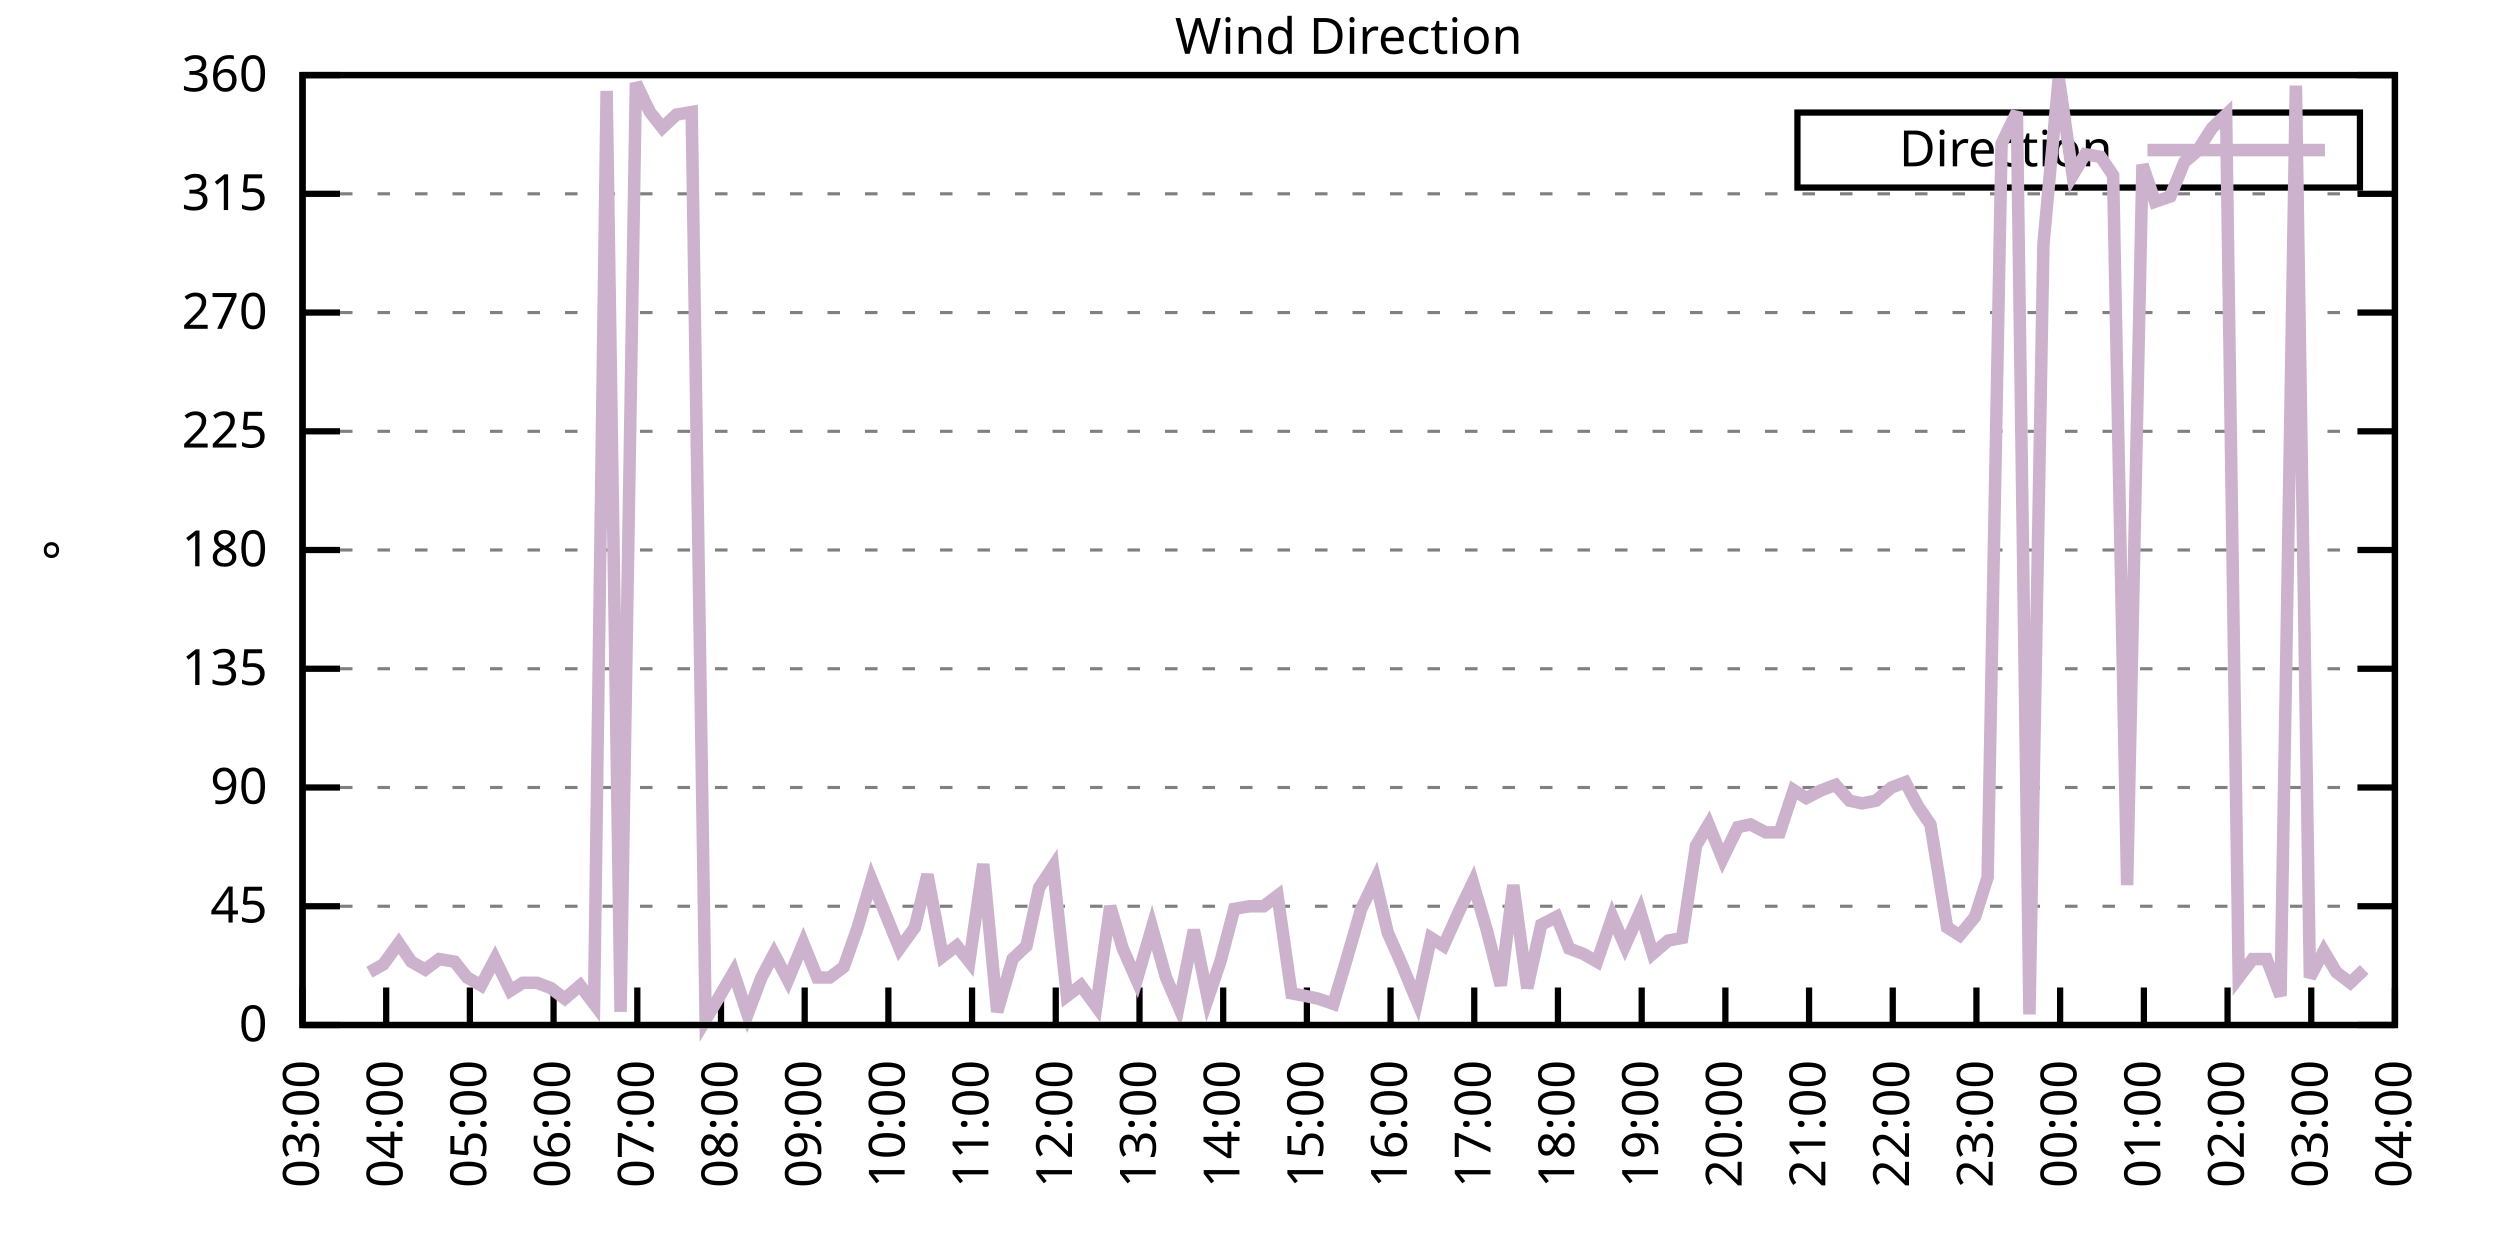
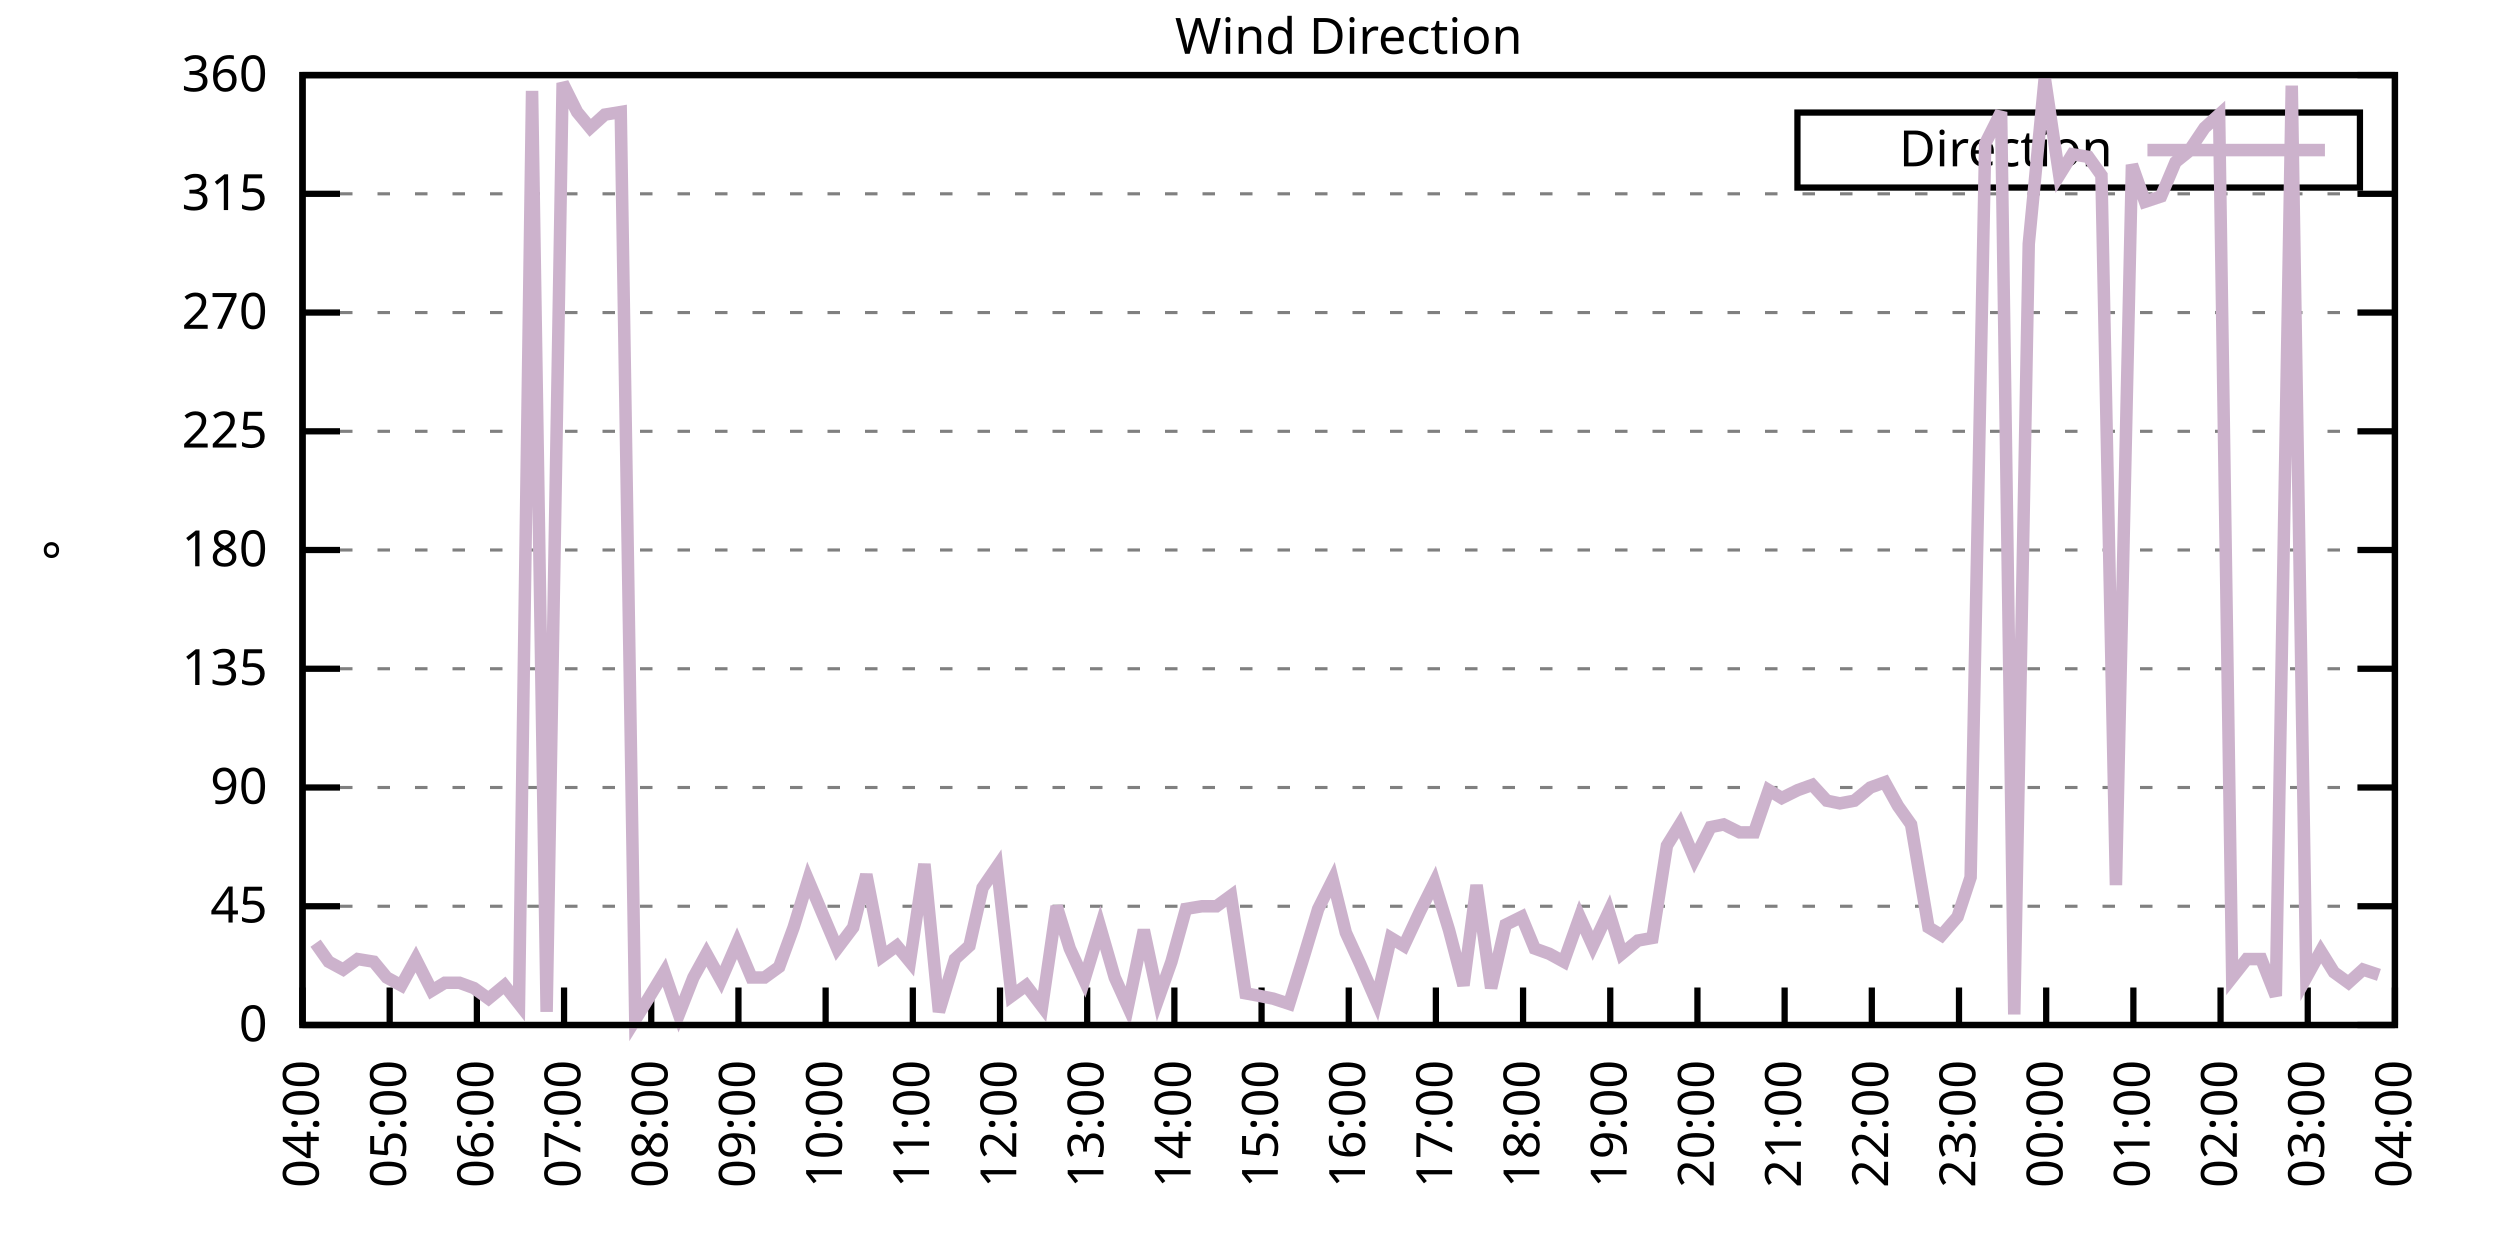
<svg xmlns="http://www.w3.org/2000/svg" xmlns:xlink="http://www.w3.org/1999/xlink" width="400" height="200" viewBox="0 0 400 200">
  <g id="gnuplot_canvas">
    <rect x="0" y="0" width="400" height="200" fill="none" />
    <defs>
      <circle id="gpDot" r="0.5" stroke-width="0.5" stroke="currentColor" />
      <path id="gpPt0" stroke-width="0.333" stroke="currentColor" d="M-1,0 h2 M0,-1 v2" />
      <path id="gpPt1" stroke-width="0.333" stroke="currentColor" d="M-1,-1 L1,1 M1,-1 L-1,1" />
      <path id="gpPt2" stroke-width="0.333" stroke="currentColor" d="M-1,0 L1,0 M0,-1 L0,1 M-1,-1 L1,1 M-1,1 L1,-1" />
      <rect id="gpPt3" stroke-width="0.333" stroke="currentColor" x="-1" y="-1" width="2" height="2" />
      <rect id="gpPt4" stroke-width="0.333" stroke="currentColor" fill="currentColor" x="-1" y="-1" width="2" height="2" />
      <circle id="gpPt5" stroke-width="0.333" stroke="currentColor" cx="0" cy="0" r="1" />
      <use xlink:href="#gpPt5" id="gpPt6" fill="currentColor" stroke="none" />
      <path id="gpPt7" stroke-width="0.333" stroke="currentColor" d="M0,-1.33 L-1.33,0.67 L1.33,0.67 z" />
      <use xlink:href="#gpPt7" id="gpPt8" fill="currentColor" stroke="none" />
      <use xlink:href="#gpPt7" id="gpPt9" stroke="currentColor" transform="rotate(180)" />
      <use xlink:href="#gpPt9" id="gpPt10" fill="currentColor" stroke="none" />
      <use xlink:href="#gpPt3" id="gpPt11" stroke="currentColor" transform="rotate(45)" />
      <use xlink:href="#gpPt11" id="gpPt12" fill="currentColor" stroke="none" />
      <path id="gpPt13" stroke-width="0.333" stroke="currentColor" d="M0,1.330 L1.265,0.411 L0.782,-1.067 L-0.782,-1.076 L-1.265,0.411 z" />
      <use xlink:href="#gpPt13" id="gpPt14" fill="currentColor" stroke="none" />
      <filter id="textbox" filterUnits="objectBoundingBox" x="0" y="0" height="1" width="1">
        <feFlood flood-color="white" flood-opacity="1" result="bgnd" />
        <feComposite in="SourceGraphic" in2="bgnd" operator="atop" />
      </filter>
      <filter id="greybox" filterUnits="objectBoundingBox" x="0" y="0" height="1" width="1">
        <feFlood flood-color="lightgrey" flood-opacity="1" result="grey" />
        <feComposite in="SourceGraphic" in2="grey" operator="atop" />
      </filter>
    </defs>
    <g fill="none" color="white" stroke="currentColor" stroke-width="1.00" stroke-linecap="butt" stroke-linejoin="miter">
</g>
    <g fill="none" color="black" stroke="currentColor" stroke-width="1.00" stroke-linecap="butt" stroke-linejoin="miter">
      <g stroke="none" shape-rendering="crispEdges">
        <polygon fill="rgb(255, 255, 255)" points="48.40,164.00 383.18,164.00 383.18,12.02 48.40,12.02 " />
      </g>
    </g>
    <g fill="none" color="black" stroke="currentColor" stroke-width="1.00" stroke-linecap="butt" stroke-linejoin="miter">
</g>
    <g fill="none" color="black" stroke="black" stroke-width="0.50" stroke-linecap="butt" stroke-linejoin="miter">
</g>
    <g fill="none" color="gray" stroke="currentColor" stroke-width="0.50" stroke-linecap="butt" stroke-linejoin="miter">
      <path stroke="gray" stroke-dasharray="2,4" class="gridline" d="M48.40,164.00 L383.19,164.00  " />
    </g>
    <g fill="none" color="gray" stroke="gray" stroke-width="1.00" stroke-linecap="butt" stroke-linejoin="miter">
</g>
    <g fill="none" color="black" stroke="currentColor" stroke-width="1.00" stroke-linecap="butt" stroke-linejoin="miter">
      <path stroke="black" d="M48.40,164.00 L54.40,164.00 M383.19,164.00 L377.19,164.00  " />
      <g transform="translate(42.80,166.60)" stroke="none" fill="black" font-family="Sans" font-size="8.00" text-anchor="end">
        <text>
          <tspan font-family="Sans"> 0</tspan>
        </text>
      </g>
    </g>
    <g fill="none" color="black" stroke="currentColor" stroke-width="1.00" stroke-linecap="butt" stroke-linejoin="miter">
</g>
    <g fill="none" color="black" stroke="black" stroke-width="0.50" stroke-linecap="butt" stroke-linejoin="miter">
</g>
    <g fill="none" color="gray" stroke="currentColor" stroke-width="0.50" stroke-linecap="butt" stroke-linejoin="miter">
      <path stroke="gray" stroke-dasharray="2,4" class="gridline" d="M48.40,145.00 L383.19,145.00  " />
    </g>
    <g fill="none" color="gray" stroke="gray" stroke-width="1.00" stroke-linecap="butt" stroke-linejoin="miter">
</g>
    <g fill="none" color="black" stroke="currentColor" stroke-width="1.00" stroke-linecap="butt" stroke-linejoin="miter">
      <path stroke="black" d="M48.40,145.00 L54.40,145.00 M383.19,145.00 L377.19,145.00  " />
      <g transform="translate(42.80,147.60)" stroke="none" fill="black" font-family="Sans" font-size="8.00" text-anchor="end">
        <text>
          <tspan font-family="Sans"> 45</tspan>
        </text>
      </g>
    </g>
    <g fill="none" color="black" stroke="currentColor" stroke-width="1.00" stroke-linecap="butt" stroke-linejoin="miter">
</g>
    <g fill="none" color="black" stroke="black" stroke-width="0.50" stroke-linecap="butt" stroke-linejoin="miter">
</g>
    <g fill="none" color="gray" stroke="currentColor" stroke-width="0.50" stroke-linecap="butt" stroke-linejoin="miter">
      <path stroke="gray" stroke-dasharray="2,4" class="gridline" d="M48.40,126.00 L383.19,126.00  " />
    </g>
    <g fill="none" color="gray" stroke="gray" stroke-width="1.00" stroke-linecap="butt" stroke-linejoin="miter">
</g>
    <g fill="none" color="black" stroke="currentColor" stroke-width="1.00" stroke-linecap="butt" stroke-linejoin="miter">
      <path stroke="black" d="M48.40,126.00 L54.40,126.00 M383.19,126.00 L377.19,126.00  " />
      <g transform="translate(42.80,128.60)" stroke="none" fill="black" font-family="Sans" font-size="8.00" text-anchor="end">
        <text>
          <tspan font-family="Sans"> 90</tspan>
        </text>
      </g>
    </g>
    <g fill="none" color="black" stroke="currentColor" stroke-width="1.00" stroke-linecap="butt" stroke-linejoin="miter">
</g>
    <g fill="none" color="black" stroke="black" stroke-width="0.50" stroke-linecap="butt" stroke-linejoin="miter">
</g>
    <g fill="none" color="gray" stroke="currentColor" stroke-width="0.50" stroke-linecap="butt" stroke-linejoin="miter">
      <path stroke="gray" stroke-dasharray="2,4" class="gridline" d="M48.40,107.00 L383.19,107.00  " />
    </g>
    <g fill="none" color="gray" stroke="gray" stroke-width="1.00" stroke-linecap="butt" stroke-linejoin="miter">
</g>
    <g fill="none" color="black" stroke="currentColor" stroke-width="1.00" stroke-linecap="butt" stroke-linejoin="miter">
      <path stroke="black" d="M48.40,107.00 L54.40,107.00 M383.19,107.00 L377.19,107.00  " />
      <g transform="translate(42.80,109.60)" stroke="none" fill="black" font-family="Sans" font-size="8.00" text-anchor="end">
        <text>
          <tspan font-family="Sans"> 135</tspan>
        </text>
      </g>
    </g>
    <g fill="none" color="black" stroke="currentColor" stroke-width="1.00" stroke-linecap="butt" stroke-linejoin="miter">
</g>
    <g fill="none" color="black" stroke="black" stroke-width="0.50" stroke-linecap="butt" stroke-linejoin="miter">
</g>
    <g fill="none" color="gray" stroke="currentColor" stroke-width="0.50" stroke-linecap="butt" stroke-linejoin="miter">
      <path stroke="gray" stroke-dasharray="2,4" class="gridline" d="M48.40,88.00 L383.19,88.00  " />
    </g>
    <g fill="none" color="gray" stroke="gray" stroke-width="1.00" stroke-linecap="butt" stroke-linejoin="miter">
</g>
    <g fill="none" color="black" stroke="currentColor" stroke-width="1.00" stroke-linecap="butt" stroke-linejoin="miter">
      <path stroke="black" d="M48.40,88.00 L54.40,88.00 M383.19,88.00 L377.19,88.00  " />
      <g transform="translate(42.80,90.60)" stroke="none" fill="black" font-family="Sans" font-size="8.00" text-anchor="end">
        <text>
          <tspan font-family="Sans"> 180</tspan>
        </text>
      </g>
    </g>
    <g fill="none" color="black" stroke="currentColor" stroke-width="1.00" stroke-linecap="butt" stroke-linejoin="miter">
</g>
    <g fill="none" color="black" stroke="black" stroke-width="0.50" stroke-linecap="butt" stroke-linejoin="miter">
</g>
    <g fill="none" color="gray" stroke="currentColor" stroke-width="0.50" stroke-linecap="butt" stroke-linejoin="miter">
      <path stroke="gray" stroke-dasharray="2,4" class="gridline" d="M48.40,69.01 L383.19,69.01  " />
    </g>
    <g fill="none" color="gray" stroke="gray" stroke-width="1.00" stroke-linecap="butt" stroke-linejoin="miter">
</g>
    <g fill="none" color="black" stroke="currentColor" stroke-width="1.00" stroke-linecap="butt" stroke-linejoin="miter">
      <path stroke="black" d="M48.40,69.01 L54.40,69.01 M383.19,69.01 L377.19,69.01  " />
      <g transform="translate(42.80,71.61)" stroke="none" fill="black" font-family="Sans" font-size="8.00" text-anchor="end">
        <text>
          <tspan font-family="Sans"> 225</tspan>
        </text>
      </g>
    </g>
    <g fill="none" color="black" stroke="currentColor" stroke-width="1.00" stroke-linecap="butt" stroke-linejoin="miter">
</g>
    <g fill="none" color="black" stroke="black" stroke-width="0.50" stroke-linecap="butt" stroke-linejoin="miter">
</g>
    <g fill="none" color="gray" stroke="currentColor" stroke-width="0.50" stroke-linecap="butt" stroke-linejoin="miter">
      <path stroke="gray" stroke-dasharray="2,4" class="gridline" d="M48.40,50.01 L383.19,50.01  " />
    </g>
    <g fill="none" color="gray" stroke="gray" stroke-width="1.00" stroke-linecap="butt" stroke-linejoin="miter">
</g>
    <g fill="none" color="black" stroke="currentColor" stroke-width="1.00" stroke-linecap="butt" stroke-linejoin="miter">
      <path stroke="black" d="M48.40,50.01 L54.40,50.01 M383.19,50.01 L377.19,50.01  " />
      <g transform="translate(42.80,52.61)" stroke="none" fill="black" font-family="Sans" font-size="8.00" text-anchor="end">
        <text>
          <tspan font-family="Sans"> 270</tspan>
        </text>
      </g>
    </g>
    <g fill="none" color="black" stroke="currentColor" stroke-width="1.00" stroke-linecap="butt" stroke-linejoin="miter">
</g>
    <g fill="none" color="black" stroke="black" stroke-width="0.50" stroke-linecap="butt" stroke-linejoin="miter">
</g>
    <g fill="none" color="gray" stroke="currentColor" stroke-width="0.50" stroke-linecap="butt" stroke-linejoin="miter">
      <path stroke="gray" stroke-dasharray="2,4" class="gridline" d="M48.40,31.01 L383.19,31.01  " />
    </g>
    <g fill="none" color="gray" stroke="gray" stroke-width="1.00" stroke-linecap="butt" stroke-linejoin="miter">
</g>
    <g fill="none" color="black" stroke="currentColor" stroke-width="1.00" stroke-linecap="butt" stroke-linejoin="miter">
      <path stroke="black" d="M48.40,31.01 L54.40,31.01 M383.19,31.01 L377.19,31.01  " />
      <g transform="translate(42.80,33.61)" stroke="none" fill="black" font-family="Sans" font-size="8.00" text-anchor="end">
        <text>
          <tspan font-family="Sans"> 315</tspan>
        </text>
      </g>
    </g>
    <g fill="none" color="black" stroke="currentColor" stroke-width="1.00" stroke-linecap="butt" stroke-linejoin="miter">
</g>
    <g fill="none" color="black" stroke="black" stroke-width="0.50" stroke-linecap="butt" stroke-linejoin="miter">
</g>
    <g fill="none" color="gray" stroke="currentColor" stroke-width="0.50" stroke-linecap="butt" stroke-linejoin="miter">
      <path stroke="gray" stroke-dasharray="2,4" class="gridline" d="M48.40,12.01 L383.19,12.01  " />
    </g>
    <g fill="none" color="gray" stroke="gray" stroke-width="1.00" stroke-linecap="butt" stroke-linejoin="miter">
</g>
    <g fill="none" color="black" stroke="currentColor" stroke-width="1.00" stroke-linecap="butt" stroke-linejoin="miter">
      <path stroke="black" d="M48.40,12.01 L54.40,12.01 M383.19,12.01 L377.19,12.01  " />
      <g transform="translate(42.80,14.61)" stroke="none" fill="black" font-family="Sans" font-size="8.00" text-anchor="end">
        <text>
          <tspan font-family="Sans"> 360</tspan>
        </text>
      </g>
    </g>
    <g fill="none" color="black" stroke="currentColor" stroke-width="1.00" stroke-linecap="butt" stroke-linejoin="miter">
      <path stroke="black" d="M48.40,164.00 L48.40,158.00  " />
      <g transform="translate(51.00,169.60) rotate(270.00)" stroke="none" fill="black" font-family="Sans" font-size="8.00" text-anchor="end">
        <text>
-           <tspan font-family="Sans">03:00</tspan>
-         </text>
-       </g>
-     </g>
-     <g fill="none" color="black" stroke="currentColor" stroke-width="1.00" stroke-linecap="butt" stroke-linejoin="miter">
-       <path stroke="black" d="M61.79,164.00 L61.79,158.00  " />
-       <g transform="translate(64.39,169.60) rotate(270.00)" stroke="none" fill="black" font-family="Sans" font-size="8.00" text-anchor="end">
-         <text>
          <tspan font-family="Sans">04:00</tspan>
        </text>
      </g>
    </g>
    <g fill="none" color="black" stroke="currentColor" stroke-width="1.00" stroke-linecap="butt" stroke-linejoin="miter">
-       <path stroke="black" d="M75.18,164.00 L75.18,158.00  " />
-       <g transform="translate(77.78,169.60) rotate(270.00)" stroke="none" fill="black" font-family="Sans" font-size="8.00" text-anchor="end">
+       <path stroke="black" d="M62.35,164.00 L62.35,158.00  " />
+       <g transform="translate(64.95,169.60) rotate(270.00)" stroke="none" fill="black" font-family="Sans" font-size="8.00" text-anchor="end">
        <text>
          <tspan font-family="Sans">05:00</tspan>
        </text>
      </g>
    </g>
    <g fill="none" color="black" stroke="currentColor" stroke-width="1.00" stroke-linecap="butt" stroke-linejoin="miter">
-       <path stroke="black" d="M88.57,164.00 L88.57,158.00  " />
-       <g transform="translate(91.17,169.60) rotate(270.00)" stroke="none" fill="black" font-family="Sans" font-size="8.00" text-anchor="end">
+       <path stroke="black" d="M76.30,164.00 L76.30,158.00  " />
+       <g transform="translate(78.90,169.60) rotate(270.00)" stroke="none" fill="black" font-family="Sans" font-size="8.00" text-anchor="end">
        <text>
          <tspan font-family="Sans">06:00</tspan>
        </text>
      </g>
    </g>
    <g fill="none" color="black" stroke="currentColor" stroke-width="1.00" stroke-linecap="butt" stroke-linejoin="miter">
-       <path stroke="black" d="M101.97,164.00 L101.97,158.00  " />
-       <g transform="translate(104.57,169.60) rotate(270.00)" stroke="none" fill="black" font-family="Sans" font-size="8.00" text-anchor="end">
+       <path stroke="black" d="M90.25,164.00 L90.25,158.00  " />
+       <g transform="translate(92.85,169.60) rotate(270.00)" stroke="none" fill="black" font-family="Sans" font-size="8.00" text-anchor="end">
        <text>
          <tspan font-family="Sans">07:00</tspan>
        </text>
      </g>
    </g>
    <g fill="none" color="black" stroke="currentColor" stroke-width="1.00" stroke-linecap="butt" stroke-linejoin="miter">
-       <path stroke="black" d="M115.36,164.00 L115.36,158.00  " />
-       <g transform="translate(117.96,169.60) rotate(270.00)" stroke="none" fill="black" font-family="Sans" font-size="8.00" text-anchor="end">
+       <path stroke="black" d="M104.20,164.00 L104.20,158.00  " />
+       <g transform="translate(106.80,169.60) rotate(270.00)" stroke="none" fill="black" font-family="Sans" font-size="8.00" text-anchor="end">
        <text>
          <tspan font-family="Sans">08:00</tspan>
        </text>
      </g>
    </g>
    <g fill="none" color="black" stroke="currentColor" stroke-width="1.00" stroke-linecap="butt" stroke-linejoin="miter">
-       <path stroke="black" d="M128.75,164.00 L128.75,158.00  " />
-       <g transform="translate(131.35,169.60) rotate(270.00)" stroke="none" fill="black" font-family="Sans" font-size="8.00" text-anchor="end">
+       <path stroke="black" d="M118.15,164.00 L118.15,158.00  " />
+       <g transform="translate(120.75,169.60) rotate(270.00)" stroke="none" fill="black" font-family="Sans" font-size="8.00" text-anchor="end">
        <text>
          <tspan font-family="Sans">09:00</tspan>
        </text>
      </g>
    </g>
    <g fill="none" color="black" stroke="currentColor" stroke-width="1.00" stroke-linecap="butt" stroke-linejoin="miter">
-       <path stroke="black" d="M142.14,164.00 L142.14,158.00  " />
-       <g transform="translate(144.74,169.60) rotate(270.00)" stroke="none" fill="black" font-family="Sans" font-size="8.00" text-anchor="end">
+       <path stroke="black" d="M132.10,164.00 L132.10,158.00  " />
+       <g transform="translate(134.70,169.60) rotate(270.00)" stroke="none" fill="black" font-family="Sans" font-size="8.00" text-anchor="end">
        <text>
          <tspan font-family="Sans">10:00</tspan>
        </text>
      </g>
    </g>
    <g fill="none" color="black" stroke="currentColor" stroke-width="1.00" stroke-linecap="butt" stroke-linejoin="miter">
-       <path stroke="black" d="M155.53,164.00 L155.53,158.00  " />
-       <g transform="translate(158.13,169.60) rotate(270.00)" stroke="none" fill="black" font-family="Sans" font-size="8.00" text-anchor="end">
+       <path stroke="black" d="M146.05,164.00 L146.05,158.00  " />
+       <g transform="translate(148.65,169.60) rotate(270.00)" stroke="none" fill="black" font-family="Sans" font-size="8.00" text-anchor="end">
        <text>
          <tspan font-family="Sans">11:00</tspan>
        </text>
      </g>
    </g>
    <g fill="none" color="black" stroke="currentColor" stroke-width="1.00" stroke-linecap="butt" stroke-linejoin="miter">
-       <path stroke="black" d="M168.92,164.00 L168.92,158.00  " />
-       <g transform="translate(171.52,169.60) rotate(270.00)" stroke="none" fill="black" font-family="Sans" font-size="8.00" text-anchor="end">
+       <path stroke="black" d="M160.00,164.00 L160.00,158.00  " />
+       <g transform="translate(162.60,169.60) rotate(270.00)" stroke="none" fill="black" font-family="Sans" font-size="8.00" text-anchor="end">
        <text>
          <tspan font-family="Sans">12:00</tspan>
        </text>
      </g>
    </g>
    <g fill="none" color="black" stroke="currentColor" stroke-width="1.00" stroke-linecap="butt" stroke-linejoin="miter">
-       <path stroke="black" d="M182.32,164.00 L182.32,158.00  " />
-       <g transform="translate(184.92,169.60) rotate(270.00)" stroke="none" fill="black" font-family="Sans" font-size="8.00" text-anchor="end">
+       <path stroke="black" d="M173.95,164.00 L173.95,158.00  " />
+       <g transform="translate(176.55,169.60) rotate(270.00)" stroke="none" fill="black" font-family="Sans" font-size="8.00" text-anchor="end">
        <text>
          <tspan font-family="Sans">13:00</tspan>
        </text>
      </g>
    </g>
    <g fill="none" color="black" stroke="currentColor" stroke-width="1.00" stroke-linecap="butt" stroke-linejoin="miter">
-       <path stroke="black" d="M195.71,164.00 L195.71,158.00  " />
-       <g transform="translate(198.31,169.60) rotate(270.00)" stroke="none" fill="black" font-family="Sans" font-size="8.00" text-anchor="end">
+       <path stroke="black" d="M187.90,164.00 L187.90,158.00  " />
+       <g transform="translate(190.50,169.60) rotate(270.00)" stroke="none" fill="black" font-family="Sans" font-size="8.00" text-anchor="end">
        <text>
          <tspan font-family="Sans">14:00</tspan>
        </text>
      </g>
    </g>
    <g fill="none" color="black" stroke="currentColor" stroke-width="1.00" stroke-linecap="butt" stroke-linejoin="miter">
-       <path stroke="black" d="M209.10,164.00 L209.10,158.00  " />
-       <g transform="translate(211.70,169.60) rotate(270.00)" stroke="none" fill="black" font-family="Sans" font-size="8.00" text-anchor="end">
+       <path stroke="black" d="M201.85,164.00 L201.85,158.00  " />
+       <g transform="translate(204.45,169.60) rotate(270.00)" stroke="none" fill="black" font-family="Sans" font-size="8.00" text-anchor="end">
        <text>
          <tspan font-family="Sans">15:00</tspan>
        </text>
      </g>
    </g>
    <g fill="none" color="black" stroke="currentColor" stroke-width="1.00" stroke-linecap="butt" stroke-linejoin="miter">
-       <path stroke="black" d="M222.49,164.00 L222.49,158.00  " />
-       <g transform="translate(225.09,169.60) rotate(270.00)" stroke="none" fill="black" font-family="Sans" font-size="8.00" text-anchor="end">
+       <path stroke="black" d="M215.80,164.00 L215.80,158.00  " />
+       <g transform="translate(218.40,169.60) rotate(270.00)" stroke="none" fill="black" font-family="Sans" font-size="8.00" text-anchor="end">
        <text>
          <tspan font-family="Sans">16:00</tspan>
        </text>
      </g>
    </g>
    <g fill="none" color="black" stroke="currentColor" stroke-width="1.00" stroke-linecap="butt" stroke-linejoin="miter">
-       <path stroke="black" d="M235.88,164.00 L235.88,158.00  " />
-       <g transform="translate(238.48,169.60) rotate(270.00)" stroke="none" fill="black" font-family="Sans" font-size="8.00" text-anchor="end">
+       <path stroke="black" d="M229.74,164.00 L229.74,158.00  " />
+       <g transform="translate(232.34,169.60) rotate(270.00)" stroke="none" fill="black" font-family="Sans" font-size="8.00" text-anchor="end">
        <text>
          <tspan font-family="Sans">17:00</tspan>
        </text>
      </g>
    </g>
    <g fill="none" color="black" stroke="currentColor" stroke-width="1.00" stroke-linecap="butt" stroke-linejoin="miter">
-       <path stroke="black" d="M249.27,164.00 L249.27,158.00  " />
-       <g transform="translate(251.87,169.60) rotate(270.00)" stroke="none" fill="black" font-family="Sans" font-size="8.00" text-anchor="end">
+       <path stroke="black" d="M243.69,164.00 L243.69,158.00  " />
+       <g transform="translate(246.29,169.60) rotate(270.00)" stroke="none" fill="black" font-family="Sans" font-size="8.00" text-anchor="end">
        <text>
          <tspan font-family="Sans">18:00</tspan>
        </text>
      </g>
    </g>
    <g fill="none" color="black" stroke="currentColor" stroke-width="1.00" stroke-linecap="butt" stroke-linejoin="miter">
-       <path stroke="black" d="M262.67,164.00 L262.67,158.00  " />
-       <g transform="translate(265.27,169.60) rotate(270.00)" stroke="none" fill="black" font-family="Sans" font-size="8.00" text-anchor="end">
+       <path stroke="black" d="M257.64,164.00 L257.64,158.00  " />
+       <g transform="translate(260.24,169.60) rotate(270.00)" stroke="none" fill="black" font-family="Sans" font-size="8.00" text-anchor="end">
        <text>
          <tspan font-family="Sans">19:00</tspan>
        </text>
      </g>
    </g>
    <g fill="none" color="black" stroke="currentColor" stroke-width="1.00" stroke-linecap="butt" stroke-linejoin="miter">
-       <path stroke="black" d="M276.06,164.00 L276.06,158.00  " />
-       <g transform="translate(278.66,169.60) rotate(270.00)" stroke="none" fill="black" font-family="Sans" font-size="8.00" text-anchor="end">
+       <path stroke="black" d="M271.59,164.00 L271.59,158.00  " />
+       <g transform="translate(274.19,169.60) rotate(270.00)" stroke="none" fill="black" font-family="Sans" font-size="8.00" text-anchor="end">
        <text>
          <tspan font-family="Sans">20:00</tspan>
        </text>
      </g>
    </g>
    <g fill="none" color="black" stroke="currentColor" stroke-width="1.00" stroke-linecap="butt" stroke-linejoin="miter">
-       <path stroke="black" d="M289.45,164.00 L289.45,158.00  " />
-       <g transform="translate(292.05,169.60) rotate(270.00)" stroke="none" fill="black" font-family="Sans" font-size="8.00" text-anchor="end">
+       <path stroke="black" d="M285.54,164.00 L285.54,158.00  " />
+       <g transform="translate(288.14,169.60) rotate(270.00)" stroke="none" fill="black" font-family="Sans" font-size="8.00" text-anchor="end">
        <text>
          <tspan font-family="Sans">21:00</tspan>
        </text>
      </g>
    </g>
    <g fill="none" color="black" stroke="currentColor" stroke-width="1.00" stroke-linecap="butt" stroke-linejoin="miter">
-       <path stroke="black" d="M302.84,164.00 L302.84,158.00  " />
-       <g transform="translate(305.44,169.60) rotate(270.00)" stroke="none" fill="black" font-family="Sans" font-size="8.00" text-anchor="end">
+       <path stroke="black" d="M299.49,164.00 L299.49,158.00  " />
+       <g transform="translate(302.09,169.60) rotate(270.00)" stroke="none" fill="black" font-family="Sans" font-size="8.00" text-anchor="end">
        <text>
          <tspan font-family="Sans">22:00</tspan>
        </text>
      </g>
    </g>
    <g fill="none" color="black" stroke="currentColor" stroke-width="1.00" stroke-linecap="butt" stroke-linejoin="miter">
-       <path stroke="black" d="M316.23,164.00 L316.23,158.00  " />
-       <g transform="translate(318.83,169.60) rotate(270.00)" stroke="none" fill="black" font-family="Sans" font-size="8.00" text-anchor="end">
+       <path stroke="black" d="M313.44,164.00 L313.44,158.00  " />
+       <g transform="translate(316.04,169.60) rotate(270.00)" stroke="none" fill="black" font-family="Sans" font-size="8.00" text-anchor="end">
        <text>
          <tspan font-family="Sans">23:00</tspan>
        </text>
      </g>
    </g>
    <g fill="none" color="black" stroke="currentColor" stroke-width="1.00" stroke-linecap="butt" stroke-linejoin="miter">
-       <path stroke="black" d="M329.62,164.00 L329.62,158.00  " />
-       <g transform="translate(332.22,169.60) rotate(270.00)" stroke="none" fill="black" font-family="Sans" font-size="8.00" text-anchor="end">
+       <path stroke="black" d="M327.39,164.00 L327.39,158.00  " />
+       <g transform="translate(329.99,169.60) rotate(270.00)" stroke="none" fill="black" font-family="Sans" font-size="8.00" text-anchor="end">
        <text>
          <tspan font-family="Sans">00:00</tspan>
        </text>
      </g>
    </g>
    <g fill="none" color="black" stroke="currentColor" stroke-width="1.00" stroke-linecap="butt" stroke-linejoin="miter">
-       <path stroke="black" d="M343.02,164.00 L343.02,158.00  " />
-       <g transform="translate(345.62,169.60) rotate(270.00)" stroke="none" fill="black" font-family="Sans" font-size="8.00" text-anchor="end">
+       <path stroke="black" d="M341.34,164.00 L341.34,158.00  " />
+       <g transform="translate(343.94,169.60) rotate(270.00)" stroke="none" fill="black" font-family="Sans" font-size="8.00" text-anchor="end">
        <text>
          <tspan font-family="Sans">01:00</tspan>
        </text>
      </g>
    </g>
    <g fill="none" color="black" stroke="currentColor" stroke-width="1.00" stroke-linecap="butt" stroke-linejoin="miter">
-       <path stroke="black" d="M356.41,164.00 L356.41,158.00  " />
-       <g transform="translate(359.01,169.60) rotate(270.00)" stroke="none" fill="black" font-family="Sans" font-size="8.00" text-anchor="end">
+       <path stroke="black" d="M355.29,164.00 L355.29,158.00  " />
+       <g transform="translate(357.89,169.60) rotate(270.00)" stroke="none" fill="black" font-family="Sans" font-size="8.00" text-anchor="end">
        <text>
          <tspan font-family="Sans">02:00</tspan>
        </text>
      </g>
    </g>
    <g fill="none" color="black" stroke="currentColor" stroke-width="1.00" stroke-linecap="butt" stroke-linejoin="miter">
-       <path stroke="black" d="M369.80,164.00 L369.80,158.00  " />
-       <g transform="translate(372.40,169.60) rotate(270.00)" stroke="none" fill="black" font-family="Sans" font-size="8.00" text-anchor="end">
+       <path stroke="black" d="M369.24,164.00 L369.24,158.00  " />
+       <g transform="translate(371.84,169.60) rotate(270.00)" stroke="none" fill="black" font-family="Sans" font-size="8.00" text-anchor="end">
        <text>
          <tspan font-family="Sans">03:00</tspan>
        </text>
      </g>
    </g>
    <g fill="none" color="black" stroke="currentColor" stroke-width="1.00" stroke-linecap="butt" stroke-linejoin="miter">
      <path stroke="black" d="M383.19,164.00 L383.19,158.00  " />
      <g transform="translate(385.79,169.60) rotate(270.00)" stroke="none" fill="black" font-family="Sans" font-size="8.00" text-anchor="end">
        <text>
          <tspan font-family="Sans">04:00</tspan>
        </text>
      </g>
    </g>
    <g fill="none" color="black" stroke="currentColor" stroke-width="1.00" stroke-linecap="butt" stroke-linejoin="miter">
</g>
    <g fill="none" color="black" stroke="currentColor" stroke-width="1.00" stroke-linecap="butt" stroke-linejoin="miter">
      <path stroke="black" d="M48.40,12.01 L48.40,164.00 L383.19,164.00 L383.19,12.01 L48.40,12.01 Z  " />
    </g>
    <g fill="none" color="black" stroke="currentColor" stroke-width="1.00" stroke-linecap="butt" stroke-linejoin="miter">
</g>
    <g fill="none" color="black" stroke="currentColor" stroke-width="1.00" stroke-linecap="butt" stroke-linejoin="miter">
      <path stroke="black" d="M287.59,30.01 L287.59,18.01 L377.59,18.01 L377.59,30.01 L287.59,30.01 Z  " />
    </g>
    <g id="Wind_direction_plot_1">
      <g fill="none" color="white" stroke="black" stroke-width="2.00" stroke-linecap="butt" stroke-linejoin="miter">
</g>
      <g fill="none" color="black" stroke="currentColor" stroke-width="2.00" stroke-linecap="butt" stroke-linejoin="miter">
        <g transform="translate(337.99,26.61)" stroke="none" fill="black" font-family="Sans" font-size="8.00" text-anchor="end">
          <text>
            <tspan font-family="Sans">Direction</tspan>
          </text>
        </g>
      </g>
      <g fill="none" color="black" stroke="currentColor" stroke-width="2.00" stroke-linecap="butt" stroke-linejoin="miter">
-         <path stroke="rgb(204, 178, 204)" d="M343.59,24.01 L371.99,24.01 M59.11,155.56 L61.35,154.29 L63.80,150.91 L65.81,153.87 L68.04,155.13 L70.27,153.45   L72.73,153.87 L74.74,156.40 L76.97,157.67 L79.20,153.45 L81.66,158.51 L83.66,157.24 L85.90,157.24 L88.13,158.09   L90.36,159.78 L92.82,157.67 L95.05,160.62 L97.06,14.54 L99.29,161.89 L101.74,13.28 L103.98,17.92 L105.98,20.45   L108.22,18.34 L110.67,17.92 L112.90,163.16 L114.91,159.78 L117.37,155.56 L119.60,162.31 L121.83,156.40 L123.84,152.60   L126.07,156.82 L128.53,150.91 L130.76,156.40 L132.77,156.40 L135.00,154.71 L137.23,148.38 L139.46,140.78 L141.69,146.27   L143.93,151.76 L146.38,148.38 L148.39,139.93 L150.85,153.02 L153.08,151.33 L155.09,153.87 L157.32,138.25 L159.55,161.89   L162.01,153.45 L164.24,151.33 L166.25,142.05 L168.48,138.67 L170.71,159.36 L172.94,157.67 L175.40,161.04 L177.63,145.00   L179.64,151.76 L181.87,156.82 L184.32,148.38 L186.56,156.40 L188.57,161.04 L191.02,148.80 L193.25,159.78 L195.26,153.87   L197.49,145.42 L199.95,145.00 L202.18,145.00 L204.41,143.31 L206.64,158.93 L208.88,159.36 L210.88,159.78 L213.34,160.62   L215.35,153.87 L217.80,145.42 L220.04,140.78 L222.04,149.22 L224.28,154.29 L226.73,160.20 L228.96,150.07 L230.97,151.33   L233.43,145.85 L235.66,141.20 L237.89,148.80 L240.12,157.67 L242.13,141.62 L244.36,158.09 L246.60,147.96 L249.05,146.69   L251.06,151.76 L253.29,152.60 L255.52,153.87 L257.98,146.69 L259.99,151.33 L262.44,145.85 L264.45,152.60 L266.91,150.49   L269.14,150.07 L271.37,135.29 L273.38,131.91 L275.61,137.40 L278.07,132.34 L280.07,131.91 L282.53,133.18 L284.76,133.18   L286.99,126.42 L289.00,127.69 L291.46,126.42 L293.69,125.58 L295.92,128.11 L297.93,128.54 L300.16,128.11 L302.62,126.00   L304.85,125.16 L306.86,128.96 L308.87,131.91 L311.54,148.38 L313.55,149.65 L316.01,146.69 L318.02,140.36 L320.25,22.99   L322.70,17.92 L324.71,162.31 L326.95,39.03 L329.40,12.43 L331.63,28.05 L333.64,24.68 L336.10,25.10 L338.10,28.05   L340.34,141.62 L342.79,26.36 L344.80,32.28 L347.26,31.43 L349.49,25.94 L351.50,24.25 L353.95,20.45 L356.18,18.34   L358.19,156.40 L360.42,153.45 L362.66,153.45 L364.89,159.36 L367.34,13.70 L369.58,156.40 L371.81,152.18 L373.82,155.56   L376.05,157.24 L378.28,155.13  " />
+         <path stroke="rgb(204, 178, 204)" d="M343.59,24.01 L371.99,24.01 M50.49,150.91 L52.58,153.87 L54.91,155.13 L57.23,153.45 L59.79,153.87 L61.88,156.40   L64.21,157.67 L66.53,153.45 L69.09,158.51 L71.18,157.24 L73.51,157.24 L75.83,158.09 L78.16,159.78 L80.72,157.67   L83.04,160.62 L85.13,14.54 L87.46,161.89 L90.02,13.28 L92.34,17.92 L94.43,20.45 L96.76,18.34 L99.32,17.92   L101.64,163.16 L103.73,159.78 L106.29,155.56 L108.62,162.31 L110.94,156.40 L113.03,152.60 L115.36,156.82 L117.92,150.91   L120.24,156.40 L122.33,156.40 L124.66,154.71 L126.98,148.38 L129.31,140.78 L131.63,146.27 L133.96,151.76 L136.51,148.38   L138.61,139.93 L141.16,153.02 L143.49,151.33 L145.58,153.87 L147.91,138.25 L150.23,161.89 L152.79,153.45 L155.11,151.33   L157.21,142.05 L159.53,138.67 L161.86,159.36 L164.18,157.67 L166.74,161.04 L169.06,145.00 L171.16,151.76 L173.48,156.82   L176.04,148.38 L178.36,156.40 L180.46,161.04 L183.01,148.80 L185.34,159.78 L187.43,153.87 L189.76,145.42 L192.31,145.00   L194.64,145.00 L196.96,143.31 L199.29,158.93 L201.61,159.36 L203.71,159.78 L206.26,160.62 L208.36,153.87 L210.91,145.42   L213.24,140.78 L215.33,149.22 L217.65,154.29 L220.21,160.20 L222.54,150.07 L224.63,151.33 L227.19,145.85 L229.51,141.20   L231.84,148.80 L234.16,157.67 L236.25,141.62 L238.58,158.09 L240.90,147.96 L243.46,146.69 L245.55,151.76 L247.88,152.60   L250.20,153.87 L252.76,146.69 L254.85,151.33 L257.41,145.85 L259.50,152.60 L262.06,150.49 L264.39,150.07 L266.71,135.29   L268.80,131.91 L271.13,137.40 L273.69,132.34 L275.78,131.91 L278.34,133.18 L280.66,133.18 L282.99,126.42 L285.08,127.69   L287.64,126.42 L289.96,125.58 L292.29,128.11 L294.38,128.54 L296.70,128.11 L299.26,126.00 L301.58,125.16 L303.68,128.96   L305.77,131.91 L308.56,148.38 L310.65,149.65 L313.21,146.69 L315.30,140.36 L317.63,22.99 L320.18,17.92 L322.28,162.31   L324.60,39.03 L327.16,12.43 L329.48,28.05 L331.58,24.68 L334.13,25.10 L336.23,28.05 L338.55,141.62 L341.11,26.36   L343.20,32.28 L345.76,31.43 L348.08,25.94 L350.18,24.25 L352.73,20.45 L355.06,18.34 L357.15,156.40 L359.48,153.45   L361.80,153.45 L364.13,159.36 L366.68,13.70 L369.01,156.40 L371.33,152.18 L373.43,155.56 L375.75,157.24 L378.08,155.13   L380.63,155.98  " />
      </g>
    </g>
    <g fill="none" color="black" stroke="currentColor" stroke-width="2.00" stroke-linecap="butt" stroke-linejoin="miter">
</g>
    <g fill="none" color="black" stroke="black" stroke-width="1.00" stroke-linecap="butt" stroke-linejoin="miter">
</g>
    <g fill="none" color="black" stroke="currentColor" stroke-width="1.00" stroke-linecap="butt" stroke-linejoin="miter">
      <path stroke="black" d="M48.40,12.01 L48.40,164.00 L383.19,164.00 L383.19,12.01 L48.40,12.01 Z  " />
      <g transform="translate(12.80,88.01) rotate(270.00)" stroke="none" fill="black" font-family="Sans" font-size="8.00" text-anchor="middle">
        <text>
          <tspan font-family="Sans">°</tspan>
        </text>
      </g>
    </g>
    <g fill="none" color="black" stroke="currentColor" stroke-width="1.00" stroke-linecap="butt" stroke-linejoin="miter">
</g>
    <g fill="none" color="black" stroke="currentColor" stroke-width="1.00" stroke-linecap="butt" stroke-linejoin="miter">
      <g transform="translate(215.79,8.61)" stroke="none" fill="black" font-family="Sans" font-size="8.00" text-anchor="middle">
        <text>
          <tspan font-family="Sans">Wind Direction</tspan>
        </text>
      </g>
    </g>
    <g fill="none" color="black" stroke="currentColor" stroke-width="1.00" stroke-linecap="butt" stroke-linejoin="miter">
</g>
  </g>
</svg>
